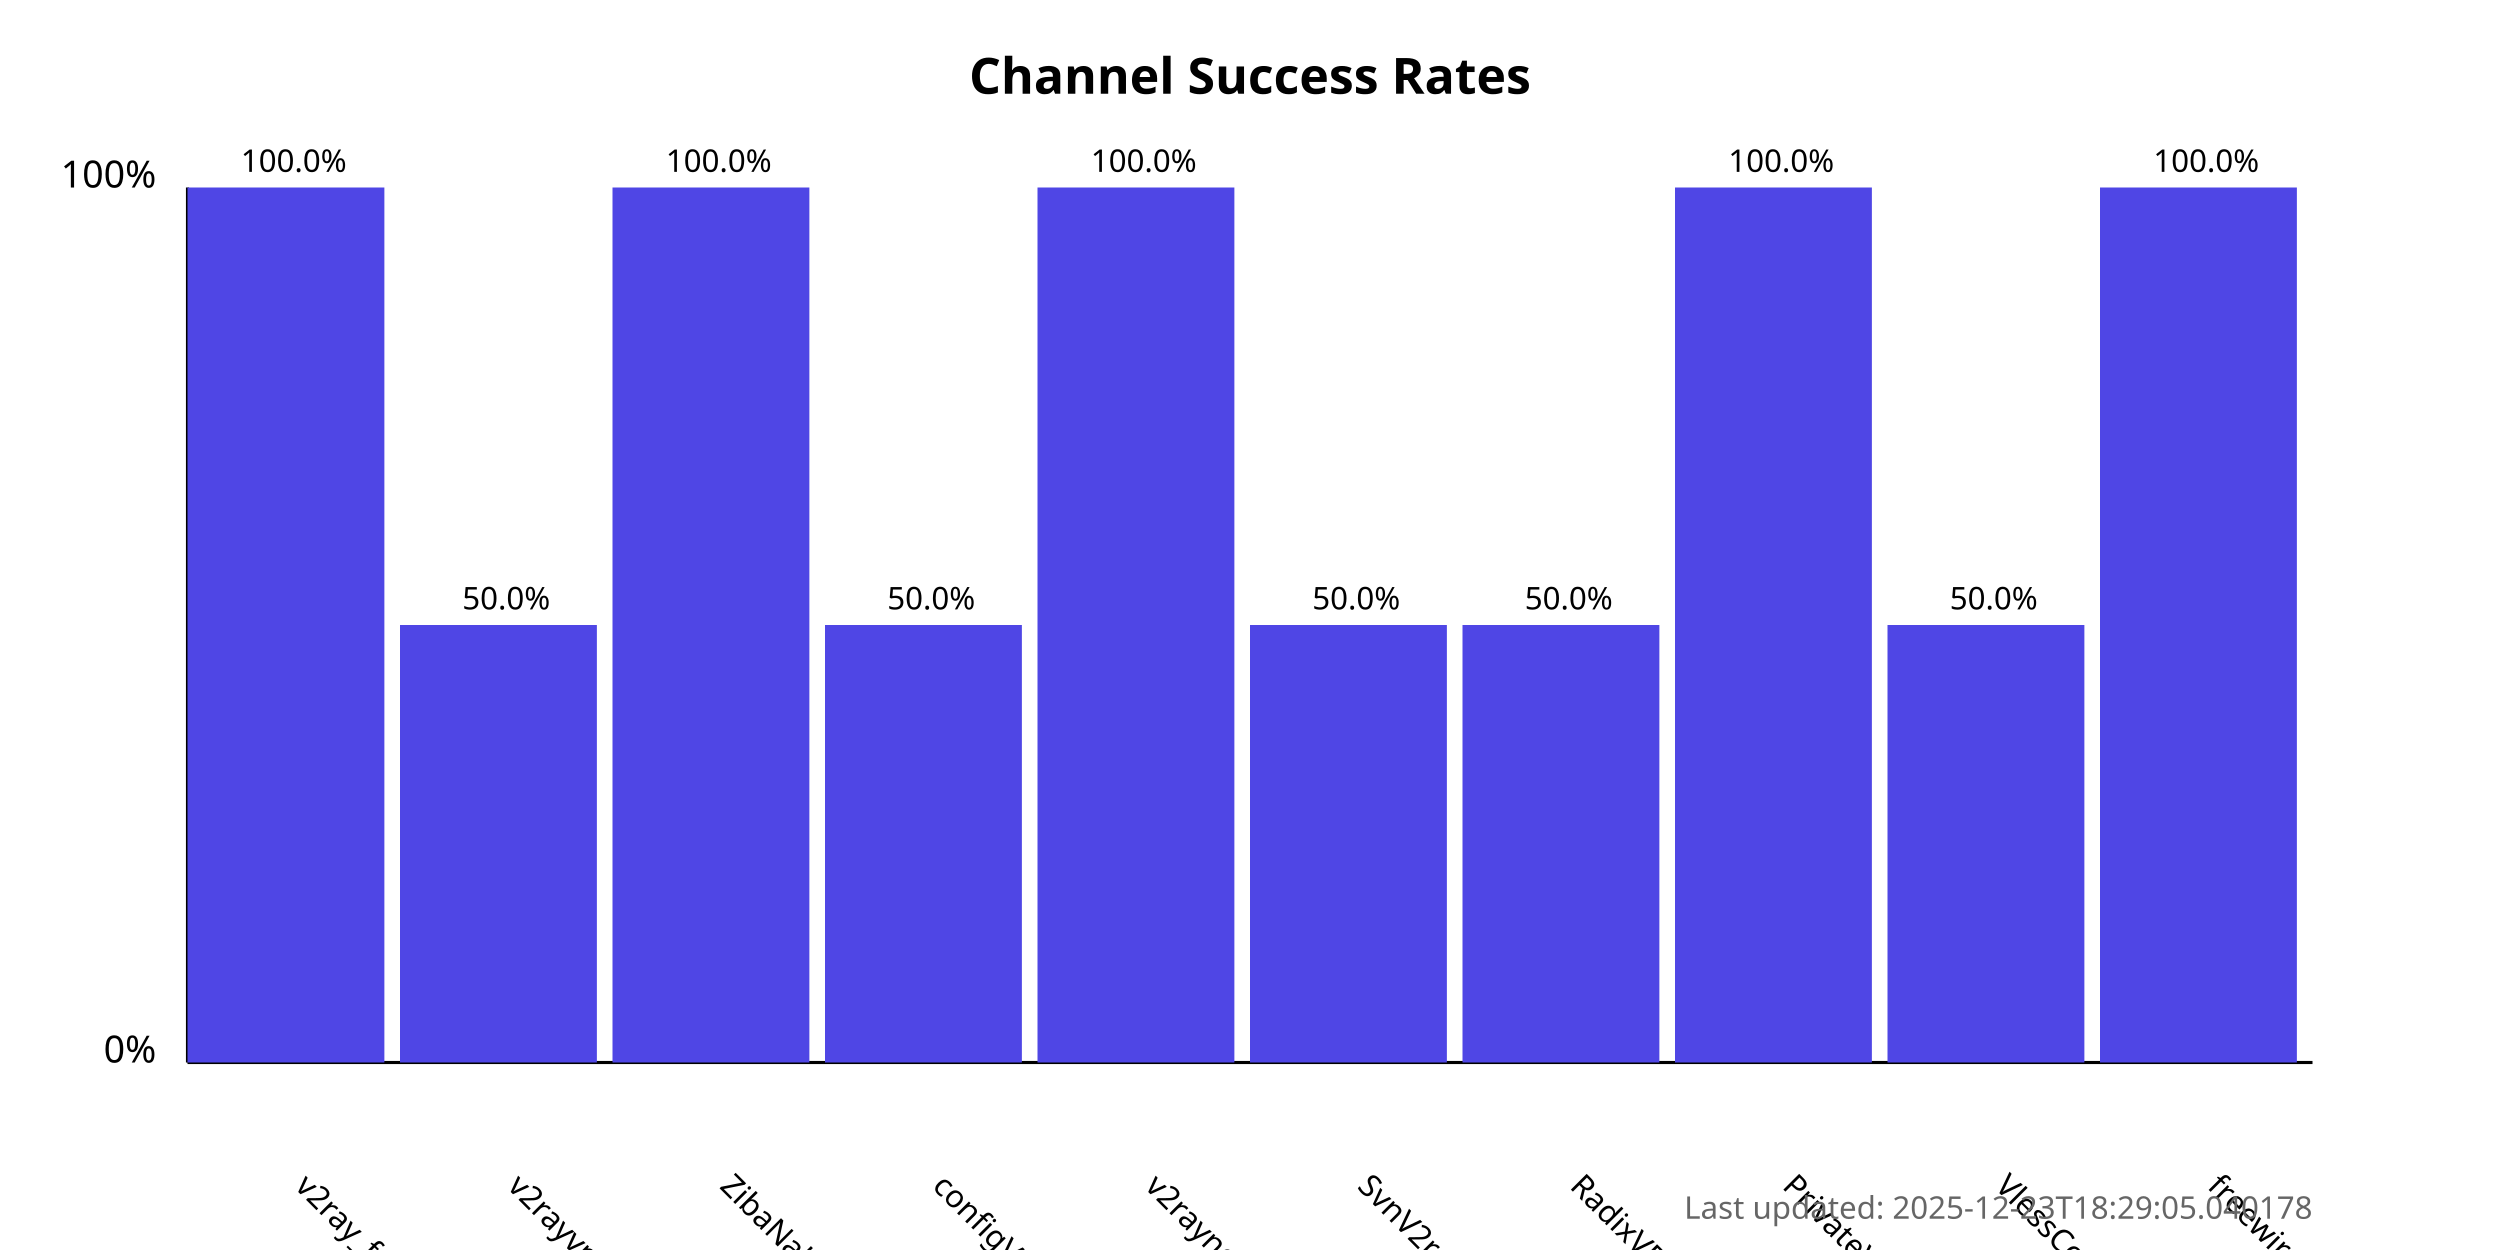
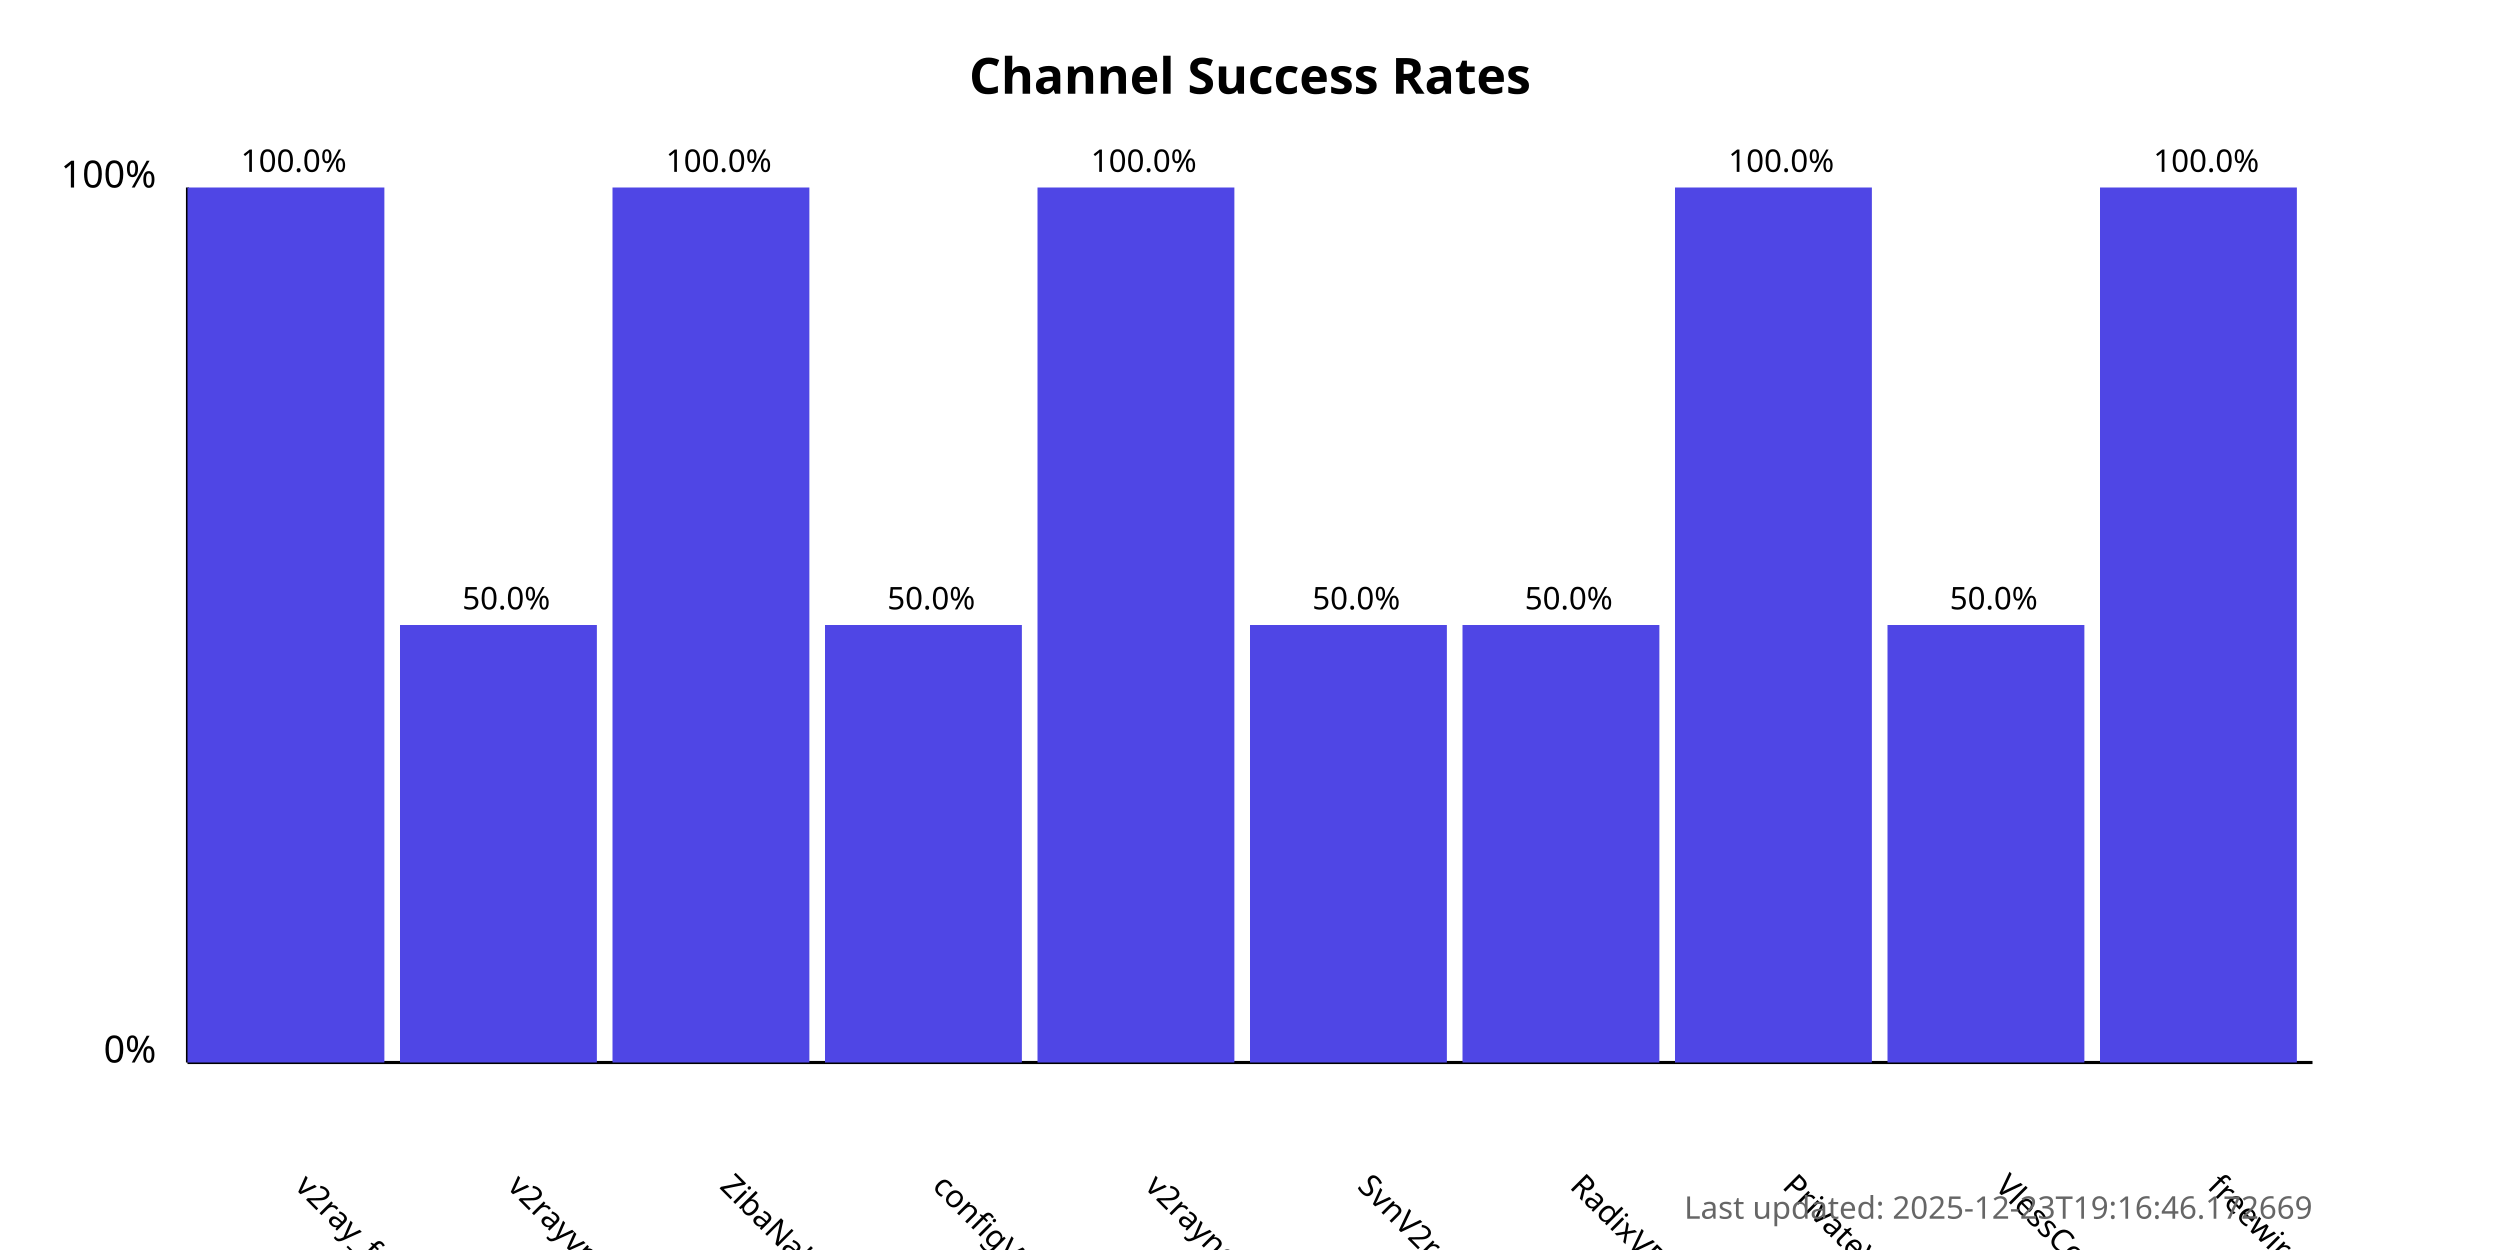
<svg xmlns="http://www.w3.org/2000/svg" width="800" height="400">
  <style>
            .chart-title { font: bold 16px sans-serif; }
            .axis-label { font: 12px sans-serif; }
            .tick-label { font: 10px sans-serif; }
            .bar { fill: #4f46e5; }
            .bar:hover { fill: #6366f1; }
            .timestamp { font: 10px sans-serif; fill: #666; }
        </style>
  <text x="400.0" y="30" text-anchor="middle" class="chart-title">
            Channel Success Rates
        </text>
  <line x1="60" y1="340" x2="60" y2="60" stroke="black" stroke-width="1" />
  <line x1="60" y1="340" x2="740" y2="340" stroke="black" stroke-width="1" />
  <text x="50" y="340" text-anchor="end" class="axis-label">0%</text>
  <text x="50" y="60" text-anchor="end" class="axis-label">100%</text>
  <g>
    <rect x="60" y="60.0" width="63.0" height="280.0" class="bar" />
    <text x="94.0" y="380" transform="rotate(45, 94.0, 380)" text-anchor="start" class="tick-label">
                v2ray_free_conf
            </text>
    <text x="94.0" y="55.0" text-anchor="middle" class="tick-label">
                100.0%
            </text>
  </g>
  <g>
    <rect x="128.0" y="200.0" width="63.0" height="140.0" class="bar" />
    <text x="162.0" y="380" transform="rotate(45, 162.0, 380)" text-anchor="start" class="tick-label">
                v2rayvpno
            </text>
    <text x="162.0" y="195.0" text-anchor="middle" class="tick-label">
                50.0%
            </text>
  </g>
  <g>
    <rect x="196.0" y="60.0" width="63.0" height="280.0" class="bar" />
    <text x="230.0" y="380" transform="rotate(45, 230.0, 380)" text-anchor="start" class="tick-label">
                ZibaNabz
            </text>
    <text x="230.0" y="55.0" text-anchor="middle" class="tick-label">
                100.0%
            </text>
  </g>
  <g>
    <rect x="264.0" y="200.0" width="63.0" height="140.0" class="bar" />
    <text x="298.0" y="380" transform="rotate(45, 298.0, 380)" text-anchor="start" class="tick-label">
                configV2rayForFree
            </text>
    <text x="298.0" y="195.0" text-anchor="middle" class="tick-label">
                50.0%
            </text>
  </g>
  <g>
    <rect x="332.0" y="60.0" width="63.0" height="280.0" class="bar" />
    <text x="366.0" y="380" transform="rotate(45, 366.0, 380)" text-anchor="start" class="tick-label">
                v2rayngvpn
            </text>
    <text x="366.0" y="55.0" text-anchor="middle" class="tick-label">
                100.0%
            </text>
  </g>
  <g>
    <rect x="400.0" y="200.0" width="63.0" height="140.0" class="bar" />
    <text x="434.0" y="380" transform="rotate(45, 434.0, 380)" text-anchor="start" class="tick-label">
                SvnV2ray
            </text>
    <text x="434.0" y="195.0" text-anchor="middle" class="tick-label">
                50.0%
            </text>
  </g>
  <g>
    <rect x="468.0" y="200.0" width="63.0" height="140.0" class="bar" />
    <text x="502.0" y="380" transform="rotate(45, 502.0, 380)" text-anchor="start" class="tick-label">
                RadixVPN
            </text>
    <text x="502.0" y="195.0" text-anchor="middle" class="tick-label">
                50.0%
            </text>
  </g>
  <g>
    <rect x="536.0" y="60.0" width="63.0" height="280.0" class="bar" />
    <text x="570.0" y="380" transform="rotate(45, 570.0, 380)" text-anchor="start" class="tick-label">
                PrivateVPNs
            </text>
    <text x="570.0" y="55.0" text-anchor="middle" class="tick-label">
                100.0%
            </text>
  </g>
  <g>
    <rect x="604.0" y="200.0" width="63.0" height="140.0" class="bar" />
    <text x="638.0" y="380" transform="rotate(45, 638.0, 380)" text-anchor="start" class="tick-label">
                VlessConfig
            </text>
    <text x="638.0" y="195.0" text-anchor="middle" class="tick-label">
                50.0%
            </text>
  </g>
  <g>
    <rect x="672.0" y="60.0" width="63.0" height="280.0" class="bar" />
    <text x="706.0" y="380" transform="rotate(45, 706.0, 380)" text-anchor="start" class="tick-label">
                freewireguard
            </text>
    <text x="706.0" y="55.0" text-anchor="middle" class="tick-label">
                100.0%
            </text>
  </g>
  <text x="740" y="390" text-anchor="end" class="timestamp">
-             Last updated: 2025-12-23T18:29:05.040178
+             Last updated: 2025-12-23T19:16:46.172669
        </text>
</svg>
